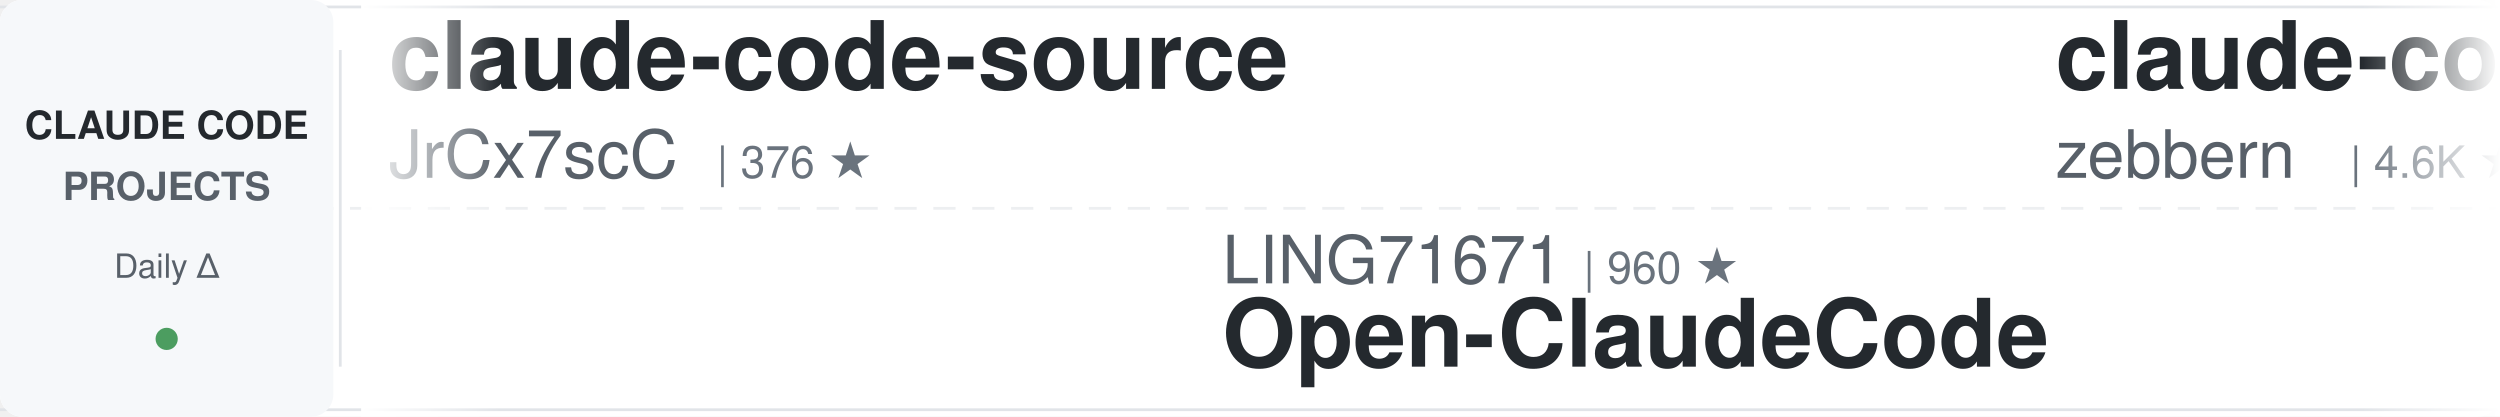
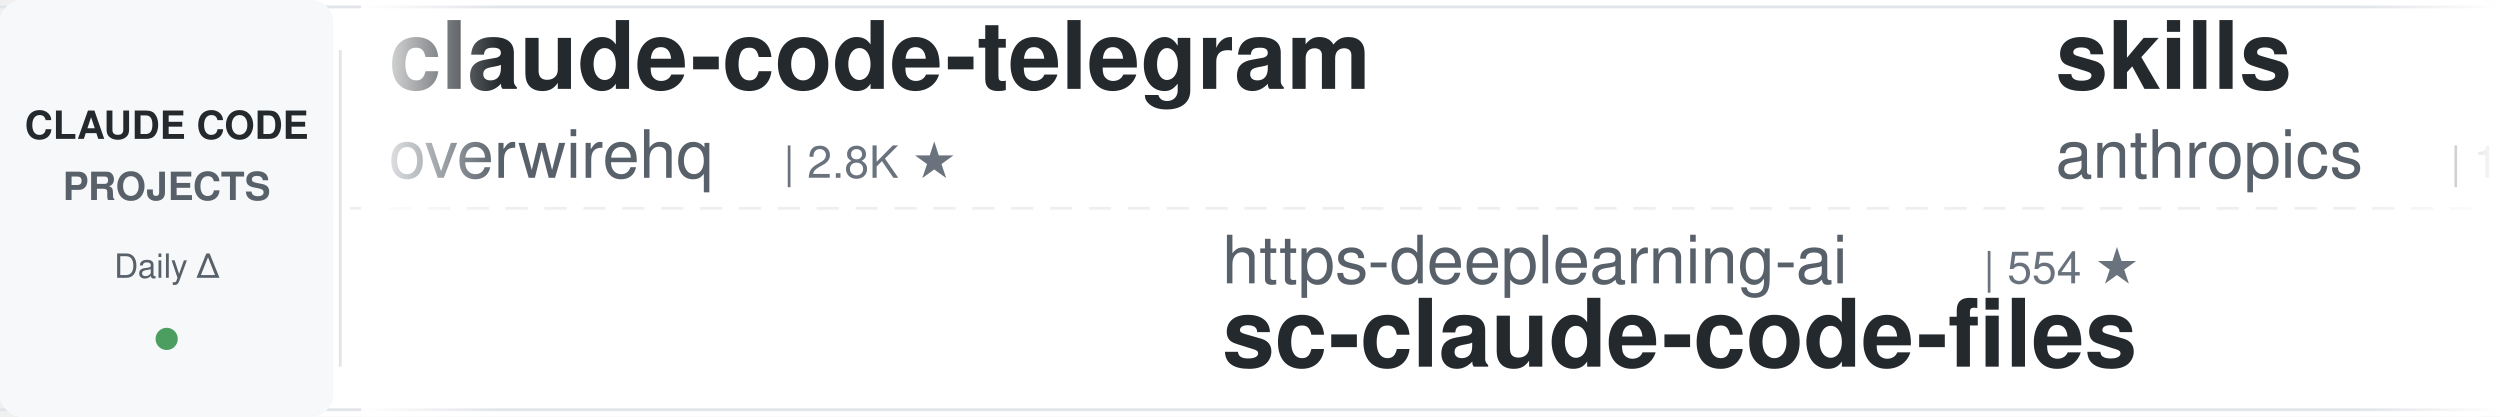
<svg xmlns="http://www.w3.org/2000/svg" width="900" height="150">
  <defs>
    <linearGradient id="leftFade" x1="0%" y1="0%" x2="100%" y2="0%">
      <stop offset="0%" style="stop-color:#ffffff;stop-opacity:1" />
      <stop offset="100%" style="stop-color:#ffffff;stop-opacity:0" />
    </linearGradient>
    <linearGradient id="rightFade" x1="0%" y1="0%" x2="100%" y2="0%">
      <stop offset="0%" style="stop-color:#ffffff;stop-opacity:0" />
      <stop offset="100%" style="stop-color:#ffffff;stop-opacity:1" />
    </linearGradient>
  </defs>
  <rect width="900" height="150" fill="#ffffff" rx="8" />
  <rect x="0" y="2" width="900" height="1" fill="#e1e4e8" />
  <rect x="0" y="147" width="900" height="1" fill="#e1e4e8" />
  <line x1="0" y1="75" x2="900" y2="75" stroke="#e1e4e8" stroke-width="1" stroke-dasharray="8 6" opacity="0.6" />
  <rect x="0" y="0" width="120" height="150" fill="#f6f8fa" rx="8" />
  <text x="60" y="50" font-family="-apple-system, BlinkMacSystemFont, 'Segoe UI', Helvetica, Arial, sans-serif" font-size="14" font-weight="600" fill="#24292e" text-anchor="middle">CLAUDE CODE</text>
  <text x="60" y="72" font-family="-apple-system, BlinkMacSystemFont, 'Segoe UI', Helvetica, Arial, sans-serif" font-size="14" font-weight="600" fill="#586069" text-anchor="middle">PROJECTS</text>
  <text x="60" y="100" font-family="-apple-system, BlinkMacSystemFont, 'Segoe UI', Helvetica, Arial, sans-serif" font-size="12" font-weight="500" fill="#586069" text-anchor="middle">Daily Δ</text>
  <circle cx="60" cy="122" r="4" fill="#22863a" opacity="0.8" />
  <rect x="122" y="18" width="1" height="114" fill="#e1e4e8" />
  <clipPath id="tickerClip">
    <rect x="130" y="0" width="770" height="150" />
  </clipPath>
  <g clip-path="url(#tickerClip)">
    <g id="tickerItems">
      <animateTransform attributeName="transform" attributeType="XML" type="translate" from="0 0" to="-3000 0" dur="54s" repeatCount="indefinite" />
      <g transform="translate(0, 0)">
-         <text x="140" y="32" font-family="-apple-system, BlinkMacSystemFont, 'Segoe UI', Helvetica, Arial, sans-serif" font-size="34" font-weight="600" fill="#24292e">claude-code-source</text>
-         <text x="140" y="64" font-family="-apple-system, BlinkMacSystemFont, 'Segoe UI', Helvetica, Arial, sans-serif" font-size="24" font-weight="400" fill="#586069">JrCx7scC</text>
-         <text x="258" y="64" font-family="-apple-system, BlinkMacSystemFont, 'Segoe UI', Helvetica, Arial, sans-serif" font-size="16" font-weight="500" fill="#6a737d">| 376 ★</text>
+         <text x="140" y="32" font-family="-apple-system, BlinkMacSystemFont, 'Segoe UI', Helvetica, Arial, sans-serif" font-size="34" font-weight="600" fill="#24292e">claude-code-telegram</text>
+         <text x="140" y="64" font-family="-apple-system, BlinkMacSystemFont, 'Segoe UI', Helvetica, Arial, sans-serif" font-size="24" font-weight="400" fill="#586069">overwirehq</text>
+         <text x="282" y="64" font-family="-apple-system, BlinkMacSystemFont, 'Segoe UI', Helvetica, Arial, sans-serif" font-size="16" font-weight="500" fill="#6a737d">| 2.8K ★</text>
      </g>
      <g transform="translate(300, 0)">
-         <text x="140" y="102" font-family="-apple-system, BlinkMacSystemFont, 'Segoe UI', Helvetica, Arial, sans-serif" font-size="24" font-weight="400" fill="#586069">LING71671</text>
-         <text x="270" y="102" font-family="-apple-system, BlinkMacSystemFont, 'Segoe UI', Helvetica, Arial, sans-serif" font-size="16" font-weight="500" fill="#6a737d">| 960 ★</text>
-         <text x="140" y="132" font-family="-apple-system, BlinkMacSystemFont, 'Segoe UI', Helvetica, Arial, sans-serif" font-size="34" font-weight="600" fill="#24292e">Open-ClaudeCode</text>
+         <text x="140" y="102" font-family="-apple-system, BlinkMacSystemFont, 'Segoe UI', Helvetica, Arial, sans-serif" font-size="24" font-weight="400" fill="#586069">https-deeplearning-ai</text>
+         <text x="414" y="102" font-family="-apple-system, BlinkMacSystemFont, 'Segoe UI', Helvetica, Arial, sans-serif" font-size="16" font-weight="500" fill="#6a737d">| 554 ★</text>
+         <text x="140" y="132" font-family="-apple-system, BlinkMacSystemFont, 'Segoe UI', Helvetica, Arial, sans-serif" font-size="34" font-weight="600" fill="#24292e">sc-claude-code-files</text>
      </g>
      <g transform="translate(600, 0)">
-         <text x="140" y="32" font-family="-apple-system, BlinkMacSystemFont, 'Segoe UI', Helvetica, Arial, sans-serif" font-size="34" font-weight="600" fill="#24292e">claude-code-guide</text>
-         <text x="140" y="64" font-family="-apple-system, BlinkMacSystemFont, 'Segoe UI', Helvetica, Arial, sans-serif" font-size="24" font-weight="400" fill="#586069">zebbern</text>
-         <text x="246" y="64" font-family="-apple-system, BlinkMacSystemFont, 'Segoe UI', Helvetica, Arial, sans-serif" font-size="16" font-weight="500" fill="#6a737d">| 4.6K ★</text>
+         <text x="140" y="32" font-family="-apple-system, BlinkMacSystemFont, 'Segoe UI', Helvetica, Arial, sans-serif" font-size="34" font-weight="600" fill="#24292e">skills</text>
+         <text x="140" y="64" font-family="-apple-system, BlinkMacSystemFont, 'Segoe UI', Helvetica, Arial, sans-serif" font-size="24" font-weight="400" fill="#586069">anthropics</text>
+         <text x="282" y="64" font-family="-apple-system, BlinkMacSystemFont, 'Segoe UI', Helvetica, Arial, sans-serif" font-size="16" font-weight="500" fill="#6a737d">| 179.3K ★</text>
      </g>
      <g transform="translate(900, 0)">
-         <text x="140" y="102" font-family="-apple-system, BlinkMacSystemFont, 'Segoe UI', Helvetica, Arial, sans-serif" font-size="24" font-weight="400" fill="#586069">musistudio</text>
-         <text x="282" y="102" font-family="-apple-system, BlinkMacSystemFont, 'Segoe UI', Helvetica, Arial, sans-serif" font-size="16" font-weight="500" fill="#6a737d">| 37.5K ★</text>
-         <text x="140" y="132" font-family="-apple-system, BlinkMacSystemFont, 'Segoe UI', Helvetica, Arial, sans-serif" font-size="34" font-weight="600" fill="#24292e">claude-code-router</text>
+         <text x="140" y="102" font-family="-apple-system, BlinkMacSystemFont, 'Segoe UI', Helvetica, Arial, sans-serif" font-size="24" font-weight="400" fill="#586069">Donchitos</text>
+         <text x="270" y="102" font-family="-apple-system, BlinkMacSystemFont, 'Segoe UI', Helvetica, Arial, sans-serif" font-size="16" font-weight="500" fill="#6a737d">| 25.6K ★</text>
+         <text x="140" y="132" font-family="-apple-system, BlinkMacSystemFont, 'Segoe UI', Helvetica, Arial, sans-serif" font-size="34" font-weight="600" fill="#24292e">Claude-Code-Game-Studios</text>
      </g>
      <g transform="translate(1200, 0)">
-         <text x="140" y="32" font-family="-apple-system, BlinkMacSystemFont, 'Segoe UI', Helvetica, Arial, sans-serif" font-size="34" font-weight="600" fill="#24292e">claude-code-prompts</text>
-         <text x="140" y="64" font-family="-apple-system, BlinkMacSystemFont, 'Segoe UI', Helvetica, Arial, sans-serif" font-size="24" font-weight="400" fill="#586069">repowise-dev</text>
-         <text x="306" y="64" font-family="-apple-system, BlinkMacSystemFont, 'Segoe UI', Helvetica, Arial, sans-serif" font-size="16" font-weight="500" fill="#6a737d">| 1.2K ★</text>
+         <text x="140" y="32" font-family="-apple-system, BlinkMacSystemFont, 'Segoe UI', Helvetica, Arial, sans-serif" font-size="34" font-weight="600" fill="#24292e">claude-code-spec-workflo...</text>
+         <text x="140" y="64" font-family="-apple-system, BlinkMacSystemFont, 'Segoe UI', Helvetica, Arial, sans-serif" font-size="24" font-weight="400" fill="#586069">Pimzino</text>
+         <text x="246" y="64" font-family="-apple-system, BlinkMacSystemFont, 'Segoe UI', Helvetica, Arial, sans-serif" font-size="16" font-weight="500" fill="#6a737d">| 3.9K ★</text>
      </g>
      <g transform="translate(1500, 0)">
-         <text x="140" y="102" font-family="-apple-system, BlinkMacSystemFont, 'Segoe UI', Helvetica, Arial, sans-serif" font-size="24" font-weight="400" fill="#586069">frankbria</text>
-         <text x="270" y="102" font-family="-apple-system, BlinkMacSystemFont, 'Segoe UI', Helvetica, Arial, sans-serif" font-size="16" font-weight="500" fill="#6a737d">| 9.6K ★</text>
-         <text x="140" y="132" font-family="-apple-system, BlinkMacSystemFont, 'Segoe UI', Helvetica, Arial, sans-serif" font-size="34" font-weight="600" fill="#24292e">ralph-claude-code</text>
+         <text x="140" y="102" font-family="-apple-system, BlinkMacSystemFont, 'Segoe UI', Helvetica, Arial, sans-serif" font-size="24" font-weight="400" fill="#586069">shareAI-lab</text>
+         <text x="294" y="102" font-family="-apple-system, BlinkMacSystemFont, 'Segoe UI', Helvetica, Arial, sans-serif" font-size="16" font-weight="500" fill="#6a737d">| 77.9K ★</text>
+         <text x="140" y="132" font-family="-apple-system, BlinkMacSystemFont, 'Segoe UI', Helvetica, Arial, sans-serif" font-size="34" font-weight="600" fill="#24292e">learn-claude-code</text>
      </g>
      <g transform="translate(1800, 0)">
-         <text x="140" y="32" font-family="-apple-system, BlinkMacSystemFont, 'Segoe UI', Helvetica, Arial, sans-serif" font-size="34" font-weight="600" fill="#24292e">claude-code-my-workflow</text>
-         <text x="140" y="64" font-family="-apple-system, BlinkMacSystemFont, 'Segoe UI', Helvetica, Arial, sans-serif" font-size="24" font-weight="400" fill="#586069">pedrohcgs</text>
-         <text x="270" y="64" font-family="-apple-system, BlinkMacSystemFont, 'Segoe UI', Helvetica, Arial, sans-serif" font-size="16" font-weight="500" fill="#6a737d">| 1.6K ★</text>
+         <text x="140" y="32" font-family="-apple-system, BlinkMacSystemFont, 'Segoe UI', Helvetica, Arial, sans-serif" font-size="34" font-weight="600" fill="#24292e">claude-code-video-toolki...</text>
+         <text x="140" y="64" font-family="-apple-system, BlinkMacSystemFont, 'Segoe UI', Helvetica, Arial, sans-serif" font-size="24" font-weight="400" fill="#586069">digitalsamba</text>
+         <text x="306" y="64" font-family="-apple-system, BlinkMacSystemFont, 'Segoe UI', Helvetica, Arial, sans-serif" font-size="16" font-weight="500" fill="#6a737d">| 2.2K ★</text>
      </g>
      <g transform="translate(2100, 0)">
-         <text x="140" y="102" font-family="-apple-system, BlinkMacSystemFont, 'Segoe UI', Helvetica, Arial, sans-serif" font-size="24" font-weight="400" fill="#586069">SeemSeam</text>
-         <text x="258" y="102" font-family="-apple-system, BlinkMacSystemFont, 'Segoe UI', Helvetica, Arial, sans-serif" font-size="16" font-weight="500" fill="#6a737d">| 3.5K ★</text>
-         <text x="140" y="132" font-family="-apple-system, BlinkMacSystemFont, 'Segoe UI', Helvetica, Arial, sans-serif" font-size="34" font-weight="600" fill="#24292e">claude_codex_bridge</text>
+         <text x="140" y="102" font-family="-apple-system, BlinkMacSystemFont, 'Segoe UI', Helvetica, Arial, sans-serif" font-size="24" font-weight="400" fill="#586069">fuergaosi233</text>
+         <text x="306" y="102" font-family="-apple-system, BlinkMacSystemFont, 'Segoe UI', Helvetica, Arial, sans-serif" font-size="16" font-weight="500" fill="#6a737d">| 2.8K ★</text>
+         <text x="140" y="132" font-family="-apple-system, BlinkMacSystemFont, 'Segoe UI', Helvetica, Arial, sans-serif" font-size="34" font-weight="600" fill="#24292e">claude-code-proxy</text>
      </g>
      <g transform="translate(2400, 0)">
-         <text x="140" y="32" font-family="-apple-system, BlinkMacSystemFont, 'Segoe UI', Helvetica, Arial, sans-serif" font-size="34" font-weight="600" fill="#24292e">claude-code-skills</text>
-         <text x="140" y="64" font-family="-apple-system, BlinkMacSystemFont, 'Segoe UI', Helvetica, Arial, sans-serif" font-size="24" font-weight="400" fill="#586069">daymade</text>
-         <text x="246" y="64" font-family="-apple-system, BlinkMacSystemFont, 'Segoe UI', Helvetica, Arial, sans-serif" font-size="16" font-weight="500" fill="#6a737d">| 1.4K ★</text>
+         <text x="140" y="32" font-family="-apple-system, BlinkMacSystemFont, 'Segoe UI', Helvetica, Arial, sans-serif" font-size="34" font-weight="600" fill="#24292e">claude-code-local</text>
+         <text x="140" y="64" font-family="-apple-system, BlinkMacSystemFont, 'Segoe UI', Helvetica, Arial, sans-serif" font-size="24" font-weight="400" fill="#586069">nicedreamzapp</text>
+         <text x="318" y="64" font-family="-apple-system, BlinkMacSystemFont, 'Segoe UI', Helvetica, Arial, sans-serif" font-size="16" font-weight="500" fill="#6a737d">| 3.3K ★</text>
      </g>
      <g transform="translate(2700, 0)">
-         <text x="140" y="102" font-family="-apple-system, BlinkMacSystemFont, 'Segoe UI', Helvetica, Arial, sans-serif" font-size="24" font-weight="400" fill="#586069">xu-xiang</text>
-         <text x="258" y="102" font-family="-apple-system, BlinkMacSystemFont, 'Segoe UI', Helvetica, Arial, sans-serif" font-size="16" font-weight="500" fill="#6a737d">| 2.0K ★</text>
-         <text x="140" y="132" font-family="-apple-system, BlinkMacSystemFont, 'Segoe UI', Helvetica, Arial, sans-serif" font-size="34" font-weight="600" fill="#24292e">everything-claude-code-z...</text>
+         <text x="140" y="102" font-family="-apple-system, BlinkMacSystemFont, 'Segoe UI', Helvetica, Arial, sans-serif" font-size="24" font-weight="400" fill="#586069">Alishahryar1</text>
+         <text x="306" y="102" font-family="-apple-system, BlinkMacSystemFont, 'Segoe UI', Helvetica, Arial, sans-serif" font-size="16" font-weight="500" fill="#6a737d">| 56.4K ★</text>
+         <text x="140" y="132" font-family="-apple-system, BlinkMacSystemFont, 'Segoe UI', Helvetica, Arial, sans-serif" font-size="34" font-weight="600" fill="#24292e">free-claude-code</text>
      </g>
      <g transform="translate(3000, 0)">
-         <text x="140" y="32" font-family="-apple-system, BlinkMacSystemFont, 'Segoe UI', Helvetica, Arial, sans-serif" font-size="34" font-weight="600" fill="#24292e">claude-code-source</text>
-         <text x="140" y="64" font-family="-apple-system, BlinkMacSystemFont, 'Segoe UI', Helvetica, Arial, sans-serif" font-size="24" font-weight="400" fill="#586069">JrCx7scC</text>
-         <text x="258" y="64" font-family="-apple-system, BlinkMacSystemFont, 'Segoe UI', Helvetica, Arial, sans-serif" font-size="16" font-weight="500" fill="#6a737d">| 376 ★</text>
+         <text x="140" y="32" font-family="-apple-system, BlinkMacSystemFont, 'Segoe UI', Helvetica, Arial, sans-serif" font-size="34" font-weight="600" fill="#24292e">claude-code-telegram</text>
+         <text x="140" y="64" font-family="-apple-system, BlinkMacSystemFont, 'Segoe UI', Helvetica, Arial, sans-serif" font-size="24" font-weight="400" fill="#586069">overwirehq</text>
+         <text x="282" y="64" font-family="-apple-system, BlinkMacSystemFont, 'Segoe UI', Helvetica, Arial, sans-serif" font-size="16" font-weight="500" fill="#6a737d">| 2.8K ★</text>
      </g>
      <g transform="translate(3300, 0)">
-         <text x="140" y="102" font-family="-apple-system, BlinkMacSystemFont, 'Segoe UI', Helvetica, Arial, sans-serif" font-size="24" font-weight="400" fill="#586069">LING71671</text>
-         <text x="270" y="102" font-family="-apple-system, BlinkMacSystemFont, 'Segoe UI', Helvetica, Arial, sans-serif" font-size="16" font-weight="500" fill="#6a737d">| 960 ★</text>
-         <text x="140" y="132" font-family="-apple-system, BlinkMacSystemFont, 'Segoe UI', Helvetica, Arial, sans-serif" font-size="34" font-weight="600" fill="#24292e">Open-ClaudeCode</text>
+         <text x="140" y="102" font-family="-apple-system, BlinkMacSystemFont, 'Segoe UI', Helvetica, Arial, sans-serif" font-size="24" font-weight="400" fill="#586069">https-deeplearning-ai</text>
+         <text x="414" y="102" font-family="-apple-system, BlinkMacSystemFont, 'Segoe UI', Helvetica, Arial, sans-serif" font-size="16" font-weight="500" fill="#6a737d">| 554 ★</text>
+         <text x="140" y="132" font-family="-apple-system, BlinkMacSystemFont, 'Segoe UI', Helvetica, Arial, sans-serif" font-size="34" font-weight="600" fill="#24292e">sc-claude-code-files</text>
      </g>
      <g transform="translate(3600, 0)">
-         <text x="140" y="32" font-family="-apple-system, BlinkMacSystemFont, 'Segoe UI', Helvetica, Arial, sans-serif" font-size="34" font-weight="600" fill="#24292e">claude-code-guide</text>
-         <text x="140" y="64" font-family="-apple-system, BlinkMacSystemFont, 'Segoe UI', Helvetica, Arial, sans-serif" font-size="24" font-weight="400" fill="#586069">zebbern</text>
-         <text x="246" y="64" font-family="-apple-system, BlinkMacSystemFont, 'Segoe UI', Helvetica, Arial, sans-serif" font-size="16" font-weight="500" fill="#6a737d">| 4.6K ★</text>
+         <text x="140" y="32" font-family="-apple-system, BlinkMacSystemFont, 'Segoe UI', Helvetica, Arial, sans-serif" font-size="34" font-weight="600" fill="#24292e">skills</text>
+         <text x="140" y="64" font-family="-apple-system, BlinkMacSystemFont, 'Segoe UI', Helvetica, Arial, sans-serif" font-size="24" font-weight="400" fill="#586069">anthropics</text>
+         <text x="282" y="64" font-family="-apple-system, BlinkMacSystemFont, 'Segoe UI', Helvetica, Arial, sans-serif" font-size="16" font-weight="500" fill="#6a737d">| 179.3K ★</text>
      </g>
      <g transform="translate(3900, 0)">
-         <text x="140" y="102" font-family="-apple-system, BlinkMacSystemFont, 'Segoe UI', Helvetica, Arial, sans-serif" font-size="24" font-weight="400" fill="#586069">musistudio</text>
-         <text x="282" y="102" font-family="-apple-system, BlinkMacSystemFont, 'Segoe UI', Helvetica, Arial, sans-serif" font-size="16" font-weight="500" fill="#6a737d">| 37.5K ★</text>
-         <text x="140" y="132" font-family="-apple-system, BlinkMacSystemFont, 'Segoe UI', Helvetica, Arial, sans-serif" font-size="34" font-weight="600" fill="#24292e">claude-code-router</text>
+         <text x="140" y="102" font-family="-apple-system, BlinkMacSystemFont, 'Segoe UI', Helvetica, Arial, sans-serif" font-size="24" font-weight="400" fill="#586069">Donchitos</text>
+         <text x="270" y="102" font-family="-apple-system, BlinkMacSystemFont, 'Segoe UI', Helvetica, Arial, sans-serif" font-size="16" font-weight="500" fill="#6a737d">| 25.6K ★</text>
+         <text x="140" y="132" font-family="-apple-system, BlinkMacSystemFont, 'Segoe UI', Helvetica, Arial, sans-serif" font-size="34" font-weight="600" fill="#24292e">Claude-Code-Game-Studios</text>
      </g>
    </g>
  </g>
  <rect x="130" y="0" width="50" height="150" fill="url(#leftFade)" />
  <rect x="850" y="0" width="50" height="150" fill="url(#rightFade)" />
</svg>
